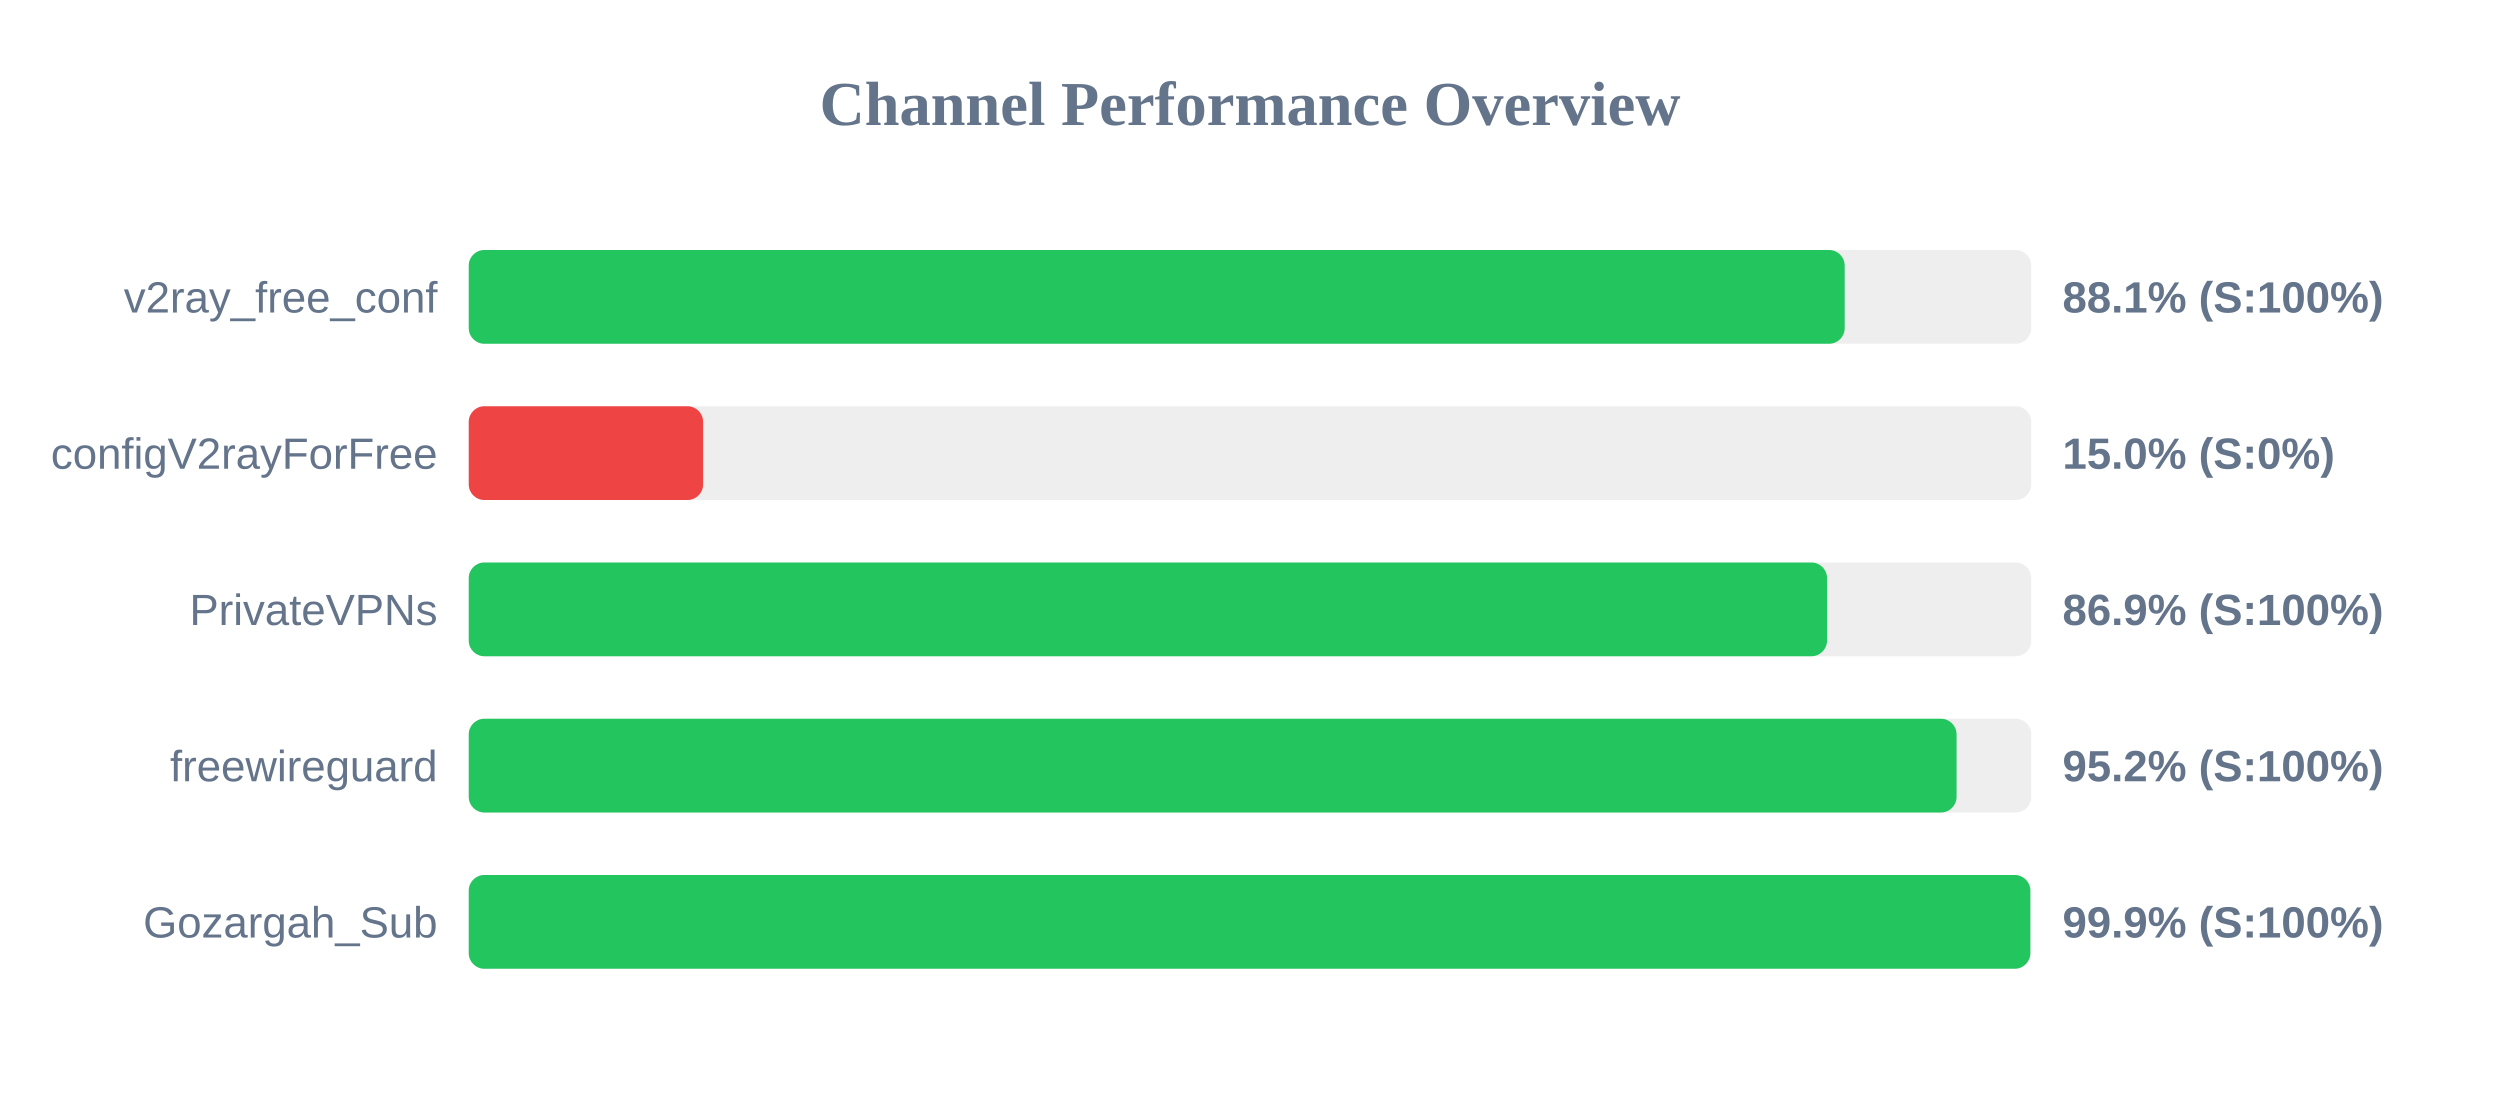
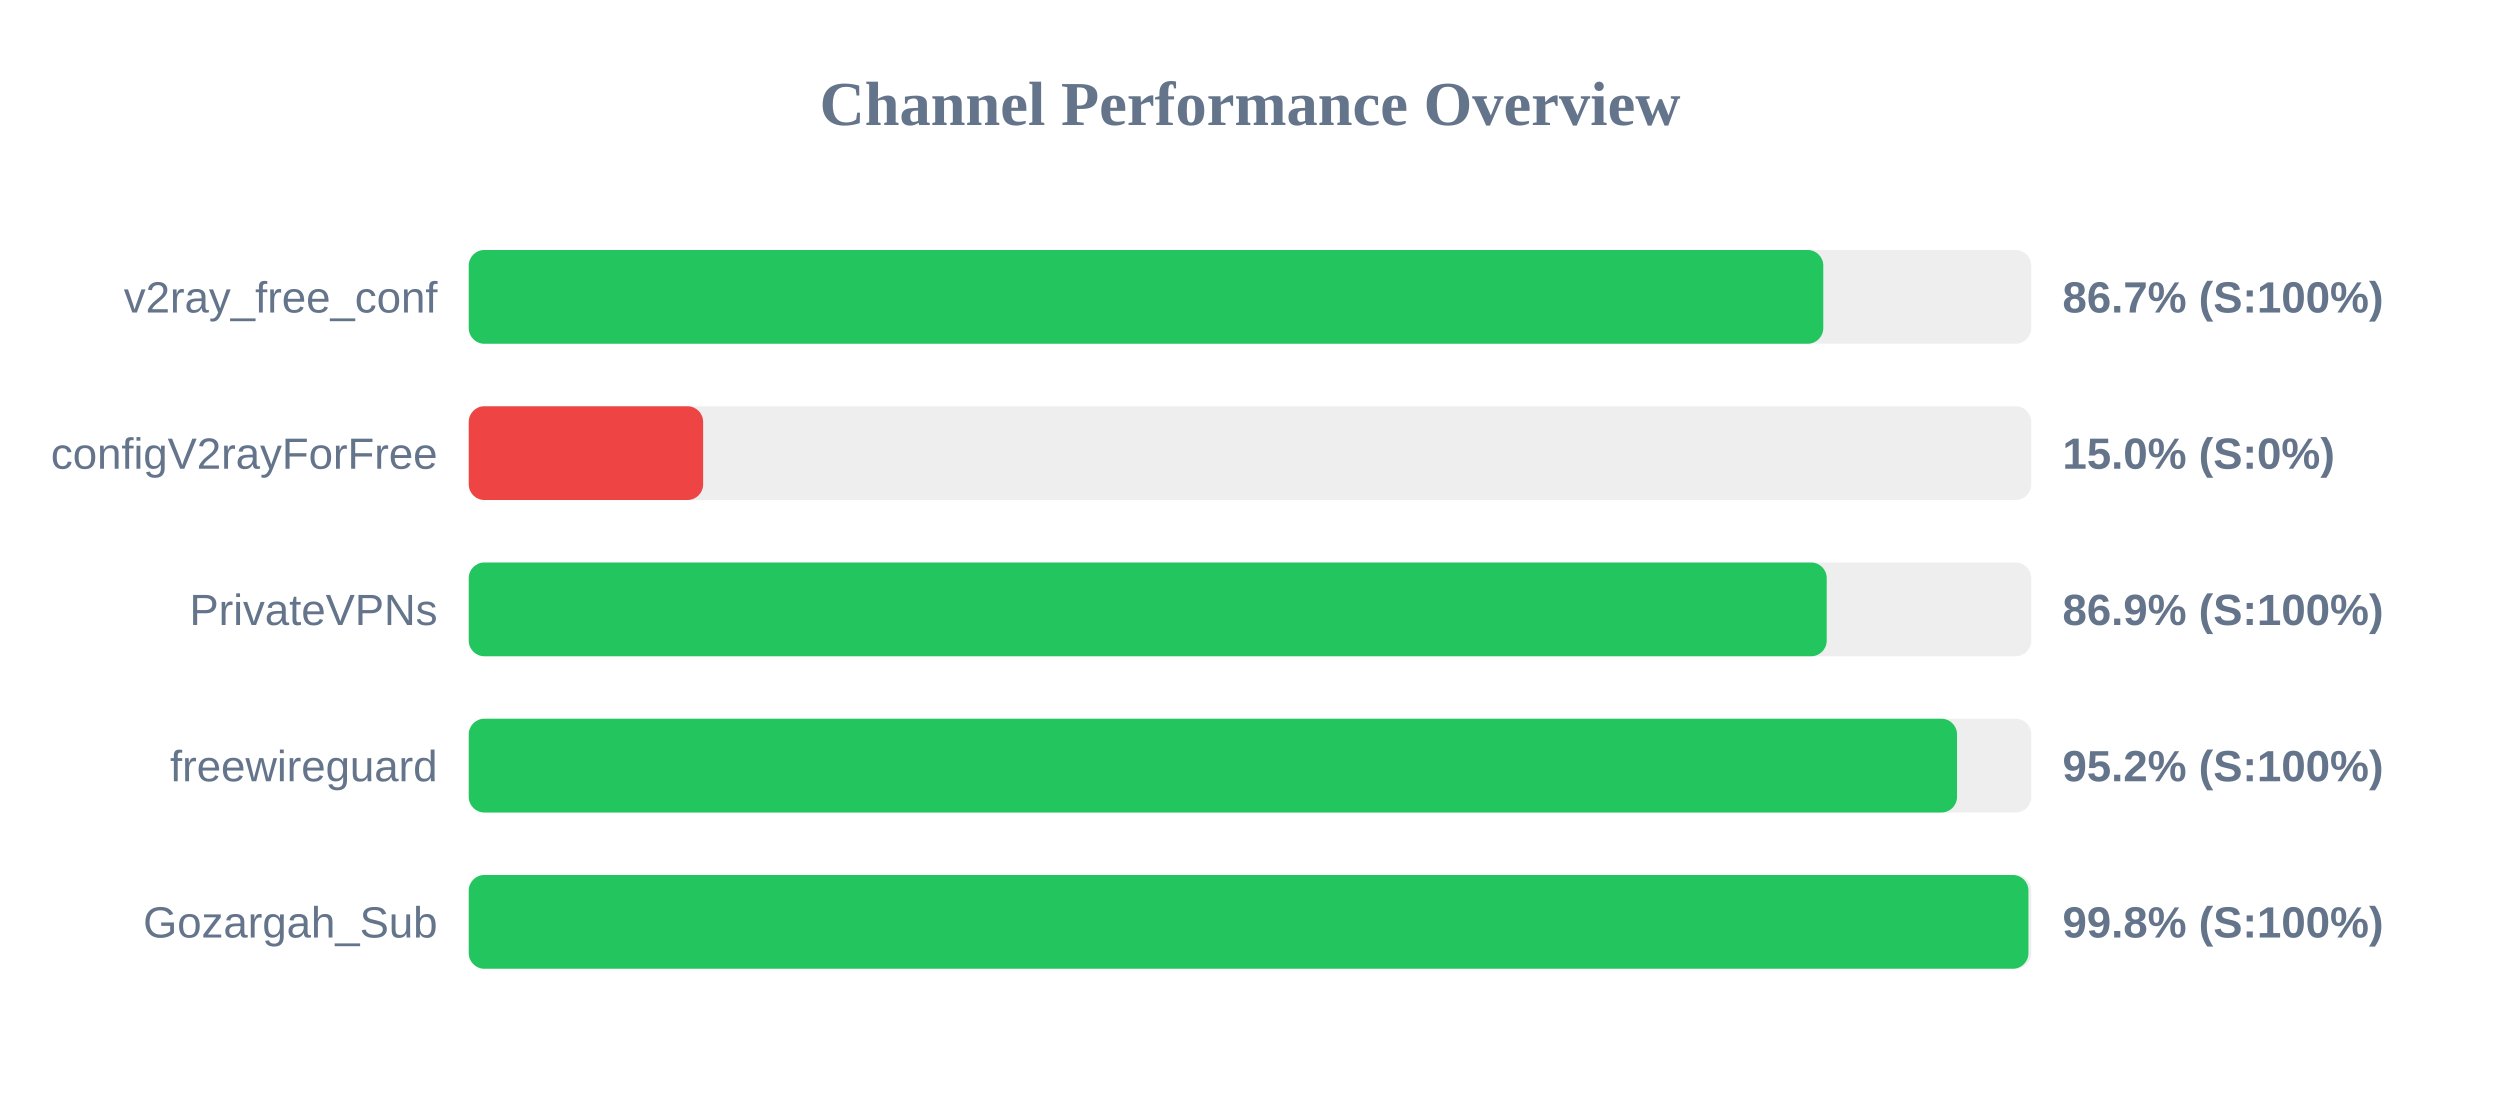
<svg xmlns="http://www.w3.org/2000/svg" width="800" height="350" version="1.1">
  <style>
        .row { font: 14px Arial; fill: #64748b; }
        .score { font: bold 14px Arial; fill: #64748b; }
    </style>
  <text x="400" y="40" text-anchor="middle" font-size="20px" font-weight="bold" fill="#64748b">Channel Performance Overview</text>
  <rect x="150" y="80" width="500" height="30" fill="#eee" rx="5" />
-   <rect x="150" y="80" width="440.3" height="30" fill="#22c55e" rx="5" />
+   <rect x="150" y="80" width="433.45" height="30" fill="#22c55e" rx="5" />
  <text x="140" y="100" text-anchor="end" class="row">v2ray_free_conf</text>
-   <text x="660" y="100" text-anchor="start" class="score">88.1% (S:100%)</text>
+   <text x="660" y="100" text-anchor="start" class="score">86.7% (S:100%)</text>
  <rect x="150" y="130" width="500" height="30" fill="#eee" rx="5" />
  <rect x="150" y="130" width="75.0" height="30" fill="#ef4444" rx="5" />
  <text x="140" y="150" text-anchor="end" class="row">configV2rayForFree</text>
  <text x="660" y="150" text-anchor="start" class="score">15.0% (S:0%)</text>
  <rect x="150" y="180" width="500" height="30" fill="#eee" rx="5" />
-   <rect x="150" y="180" width="434.65" height="30" fill="#22c55e" rx="5" />
+   <rect x="150" y="180" width="434.55" height="30" fill="#22c55e" rx="5" />
  <text x="140" y="200" text-anchor="end" class="row">PrivateVPNs</text>
  <text x="660" y="200" text-anchor="start" class="score">86.9% (S:100%)</text>
  <rect x="150" y="230" width="500" height="30" fill="#eee" rx="5" />
-   <rect x="150" y="230" width="476.1" height="30" fill="#22c55e" rx="5" />
+   <rect x="150" y="230" width="476.25" height="30" fill="#22c55e" rx="5" />
  <text x="140" y="250" text-anchor="end" class="row">freewireguard</text>
  <text x="660" y="250" text-anchor="start" class="score">95.2% (S:100%)</text>
  <rect x="150" y="280" width="500" height="30" fill="#eee" rx="5" />
-   <rect x="150" y="280" width="499.7" height="30" fill="#22c55e" rx="5" />
+   <rect x="150" y="280" width="499.1" height="30" fill="#22c55e" rx="5" />
  <text x="140" y="300" text-anchor="end" class="row">Gozargah_Sub</text>
-   <text x="660" y="300" text-anchor="start" class="score">99.9% (S:100%)</text>
+   <text x="660" y="300" text-anchor="start" class="score">99.8% (S:100%)</text>
</svg>
